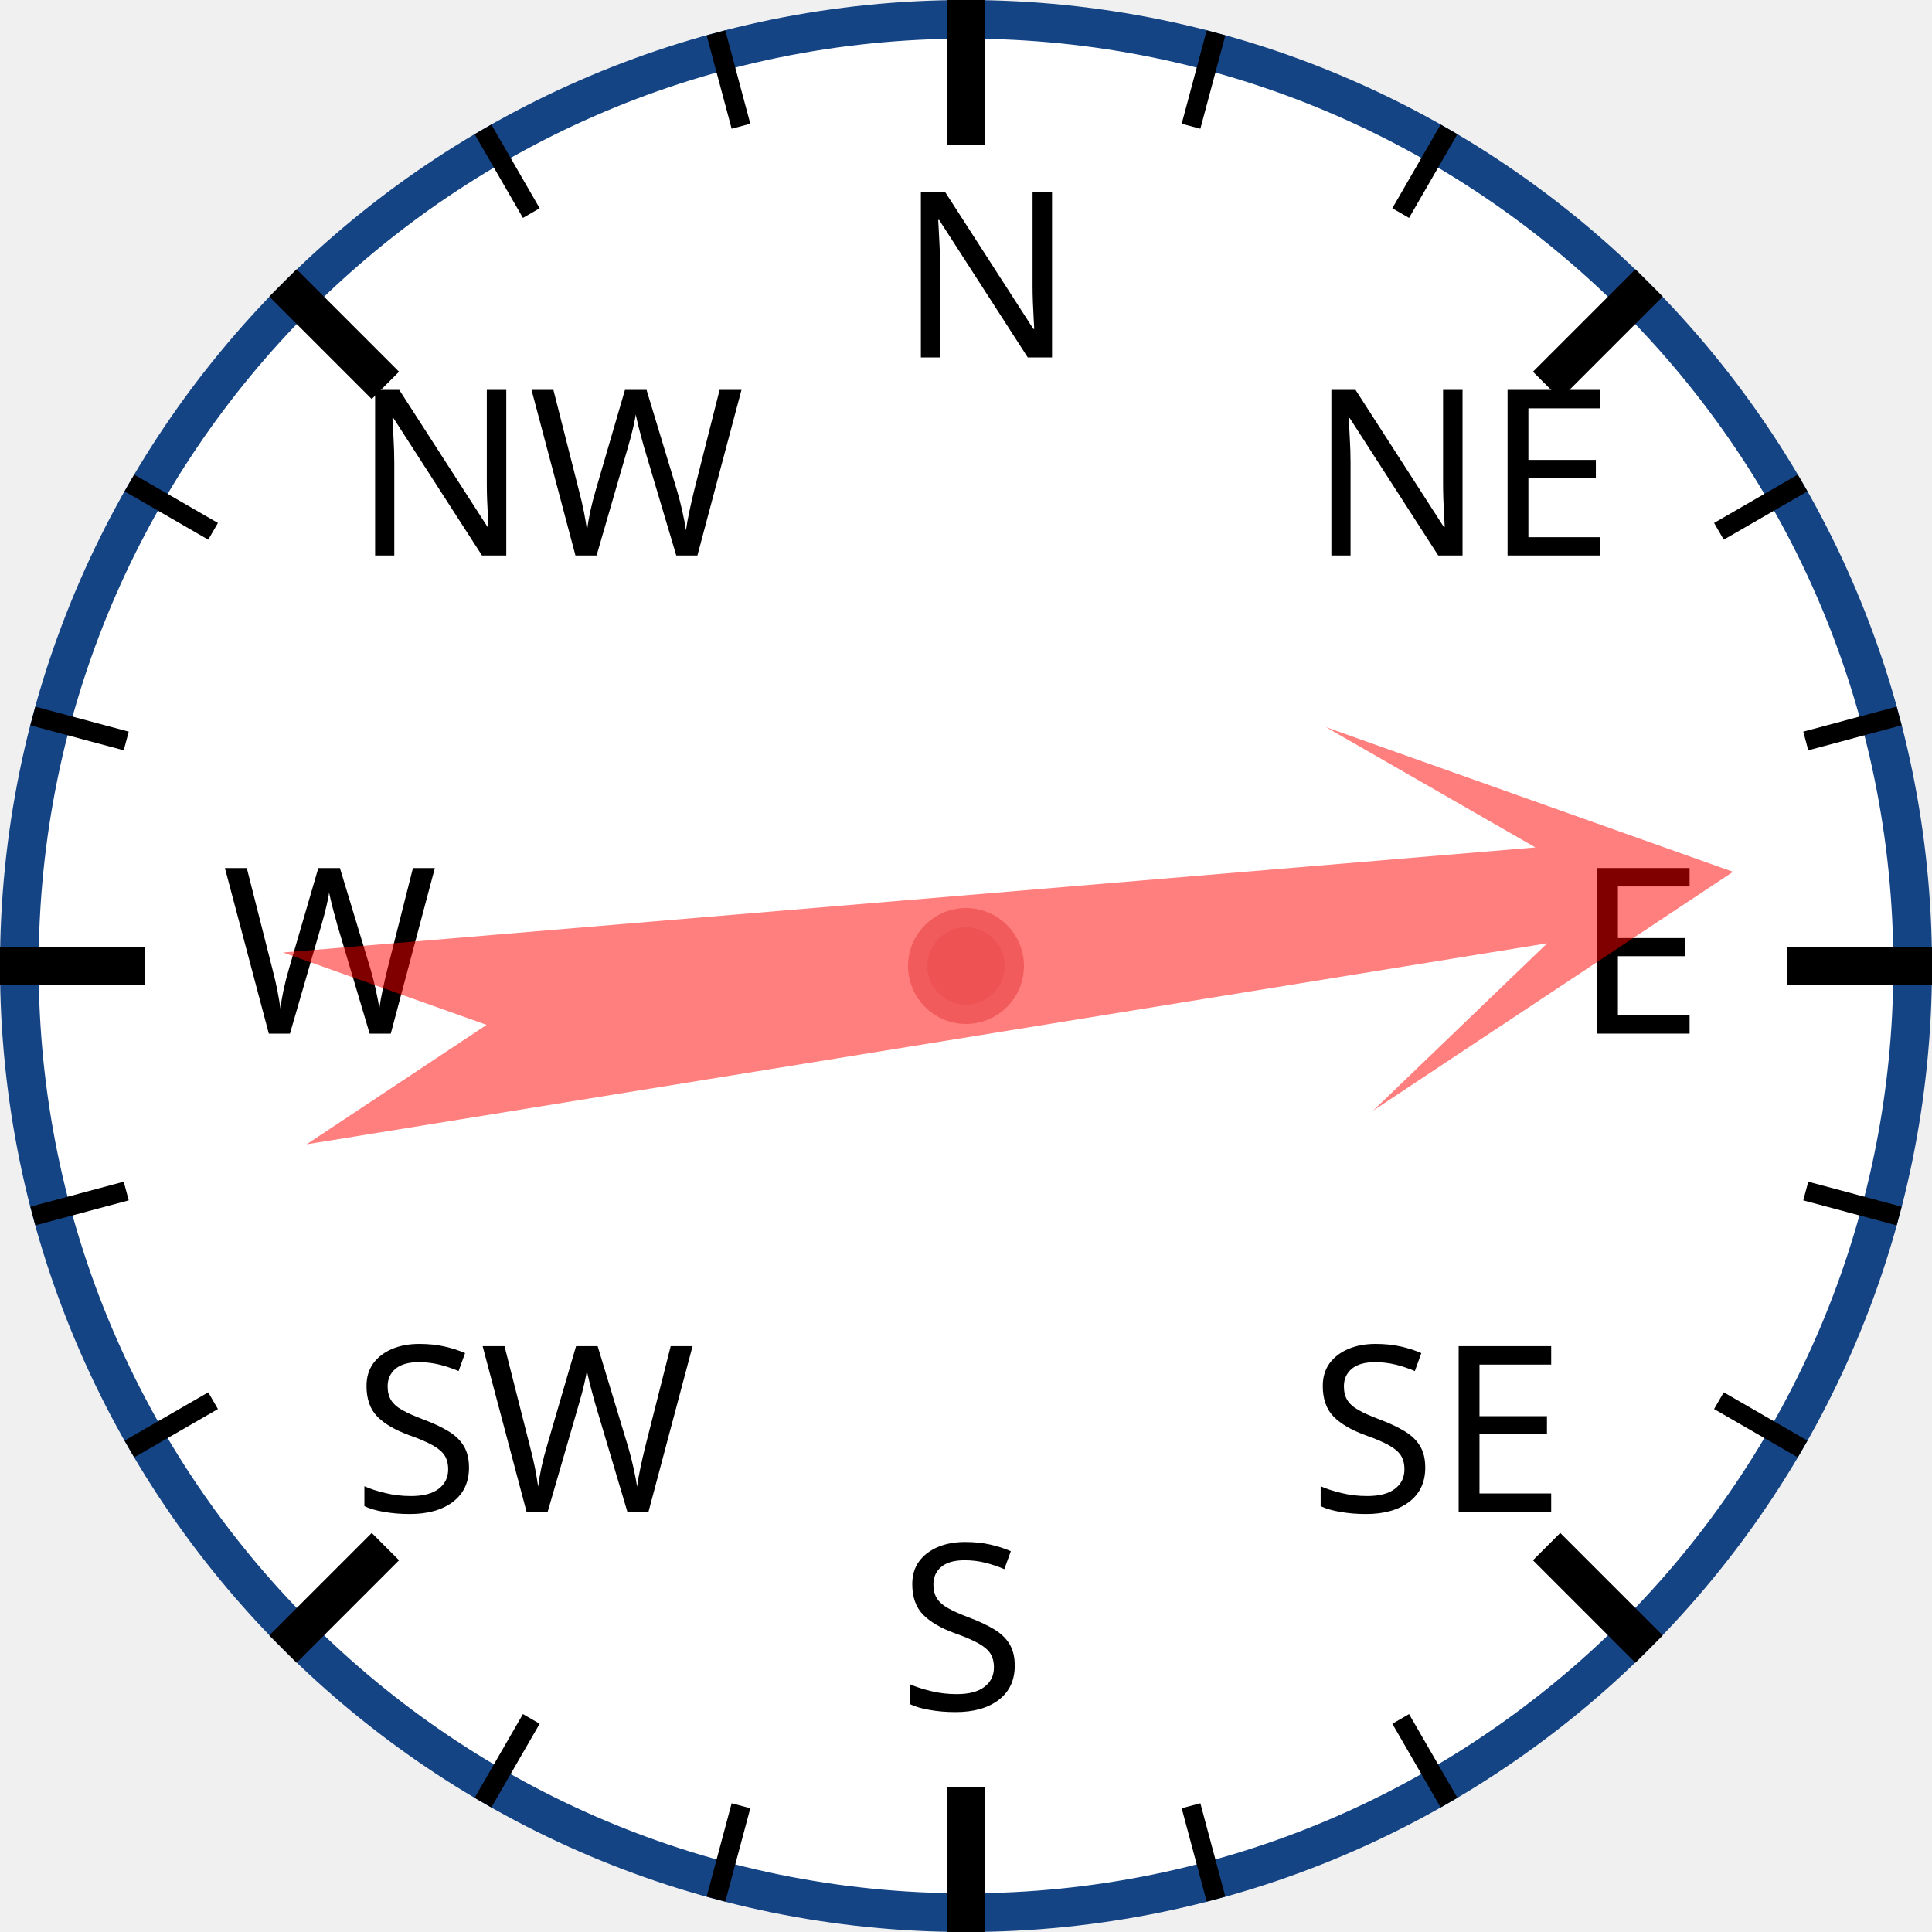
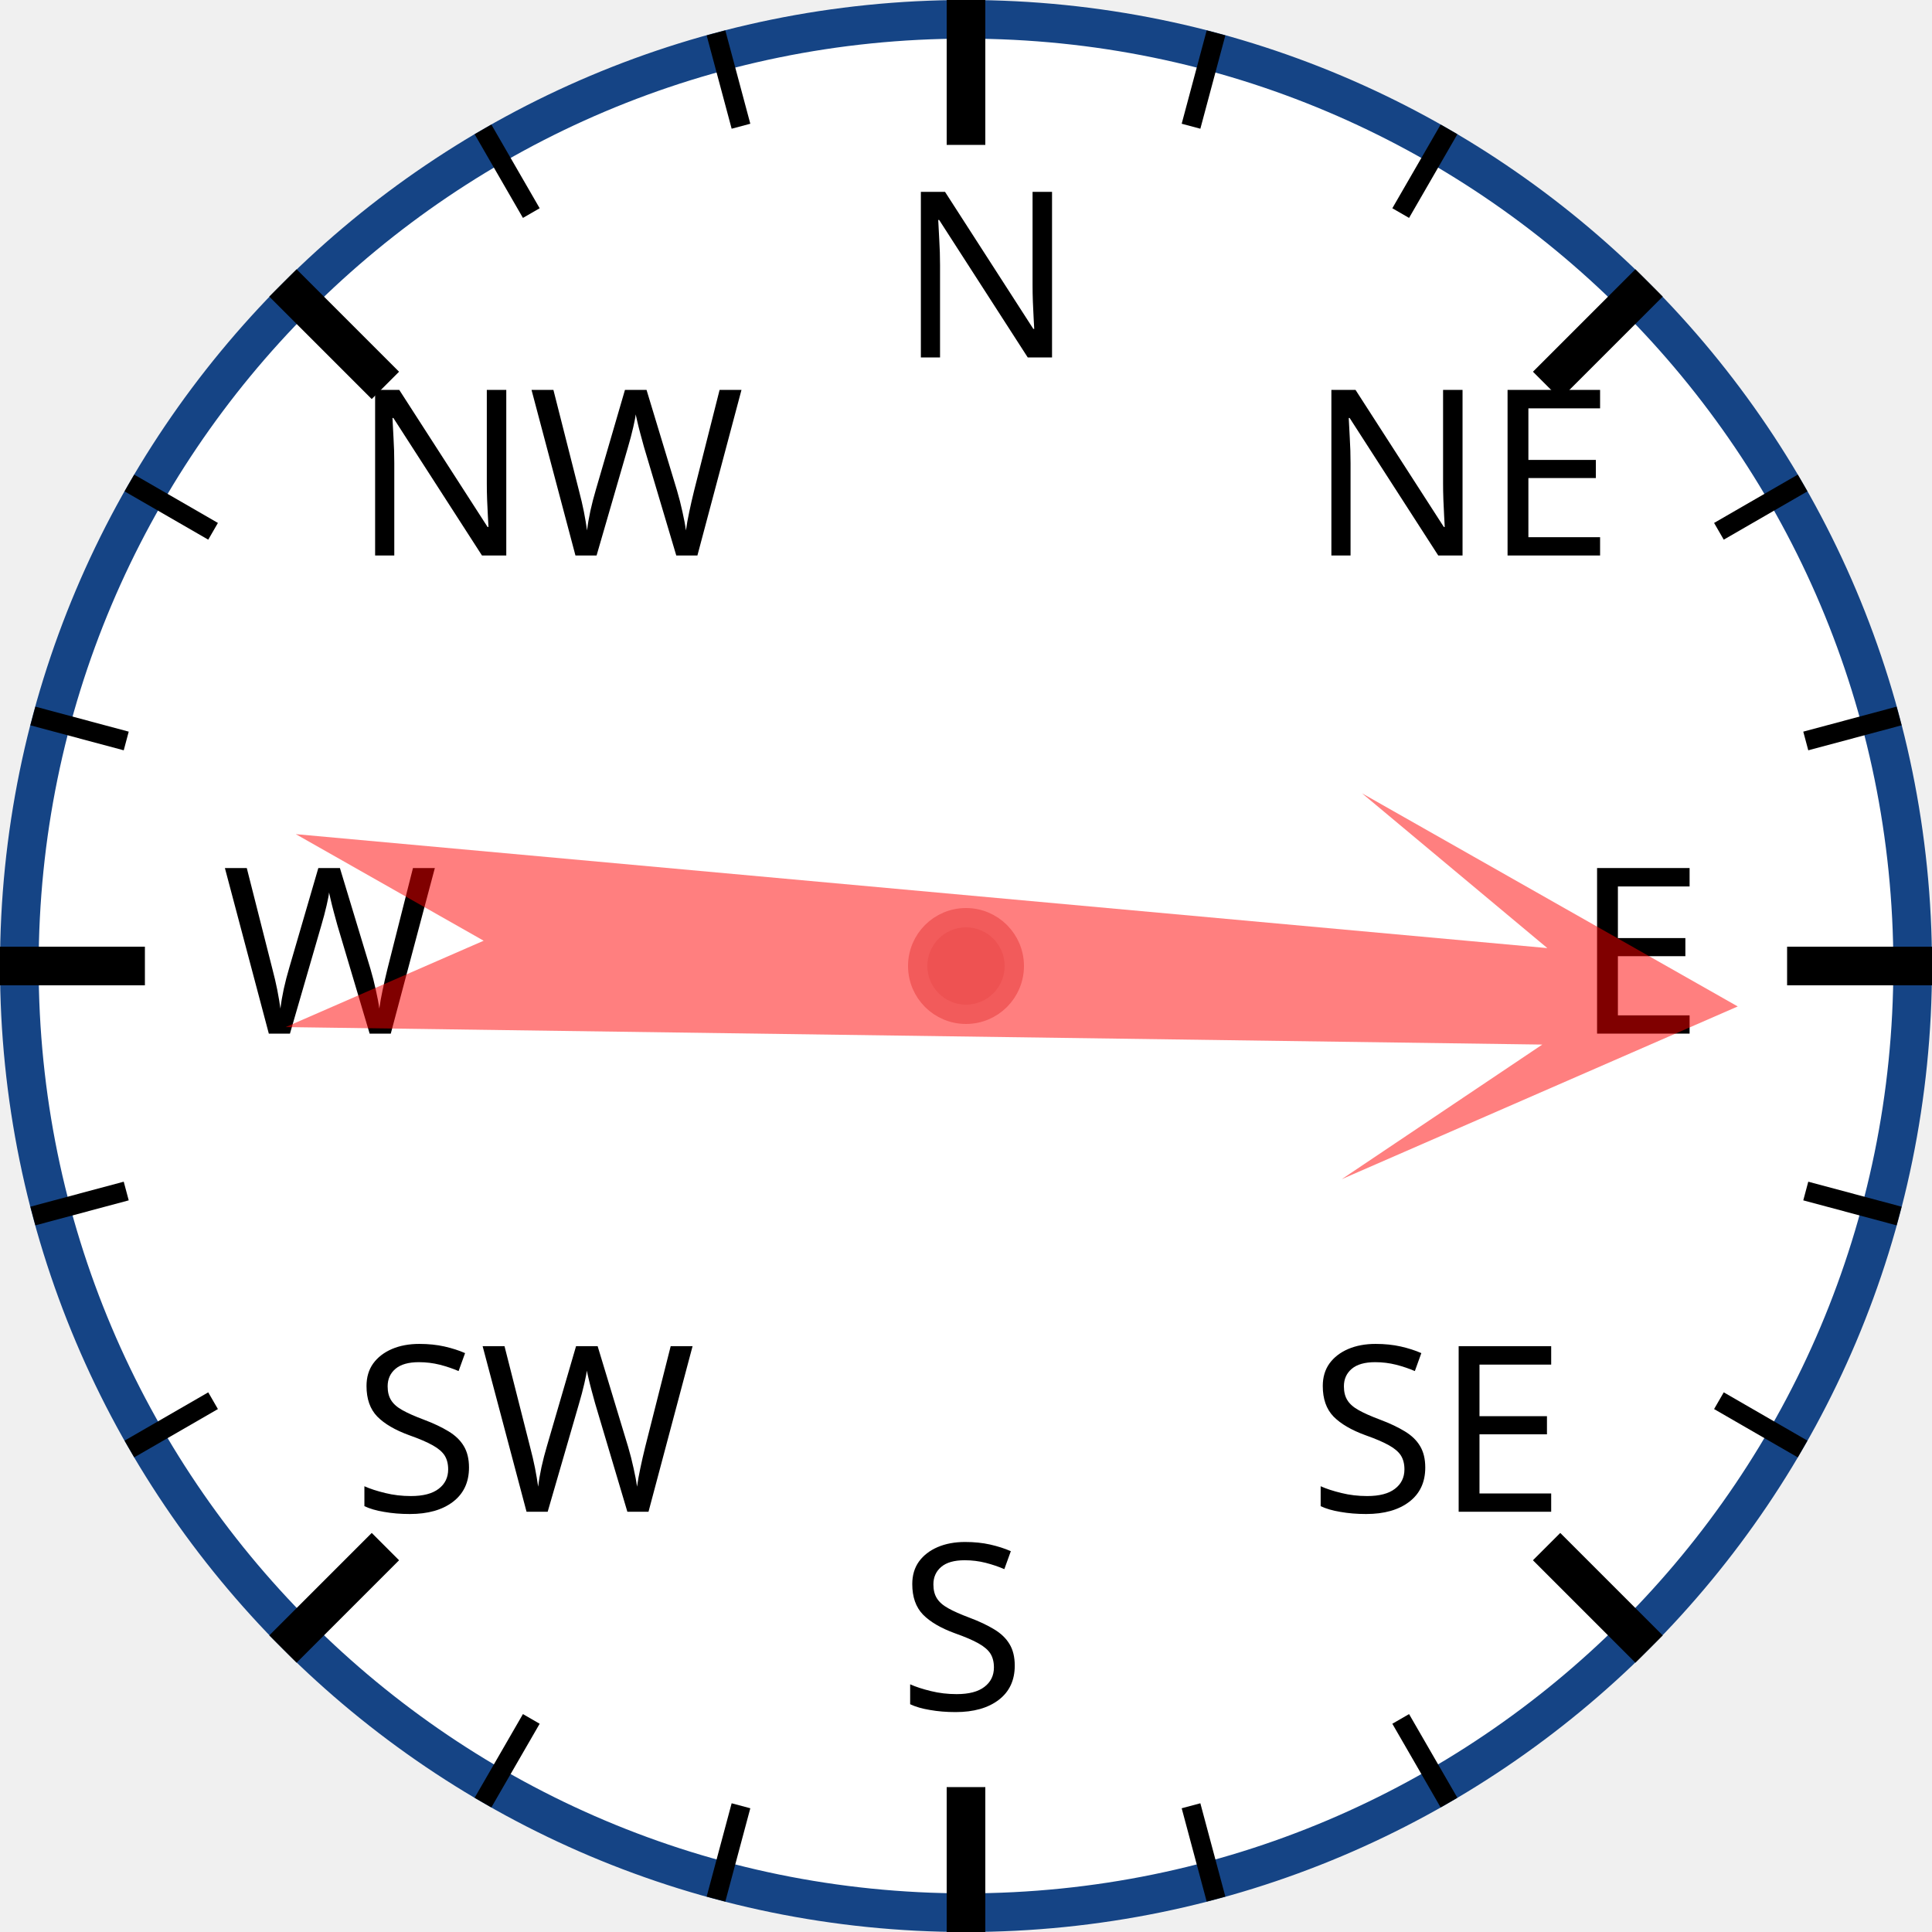
<svg xmlns="http://www.w3.org/2000/svg" width="120px" height="120px" viewBox="0 0 200 200">
  <circle cx="100" cy="100" r="98" style="fill: white; stroke: #154485; stroke-width: 4;" />
  <text x="93.0" y="37.0" style="font-family: sans-serif; font-size: 18pt;">N</text>
  <line x1="100.0" y1="0.0" x2="100.0" y2="15.0" style="stroke: black; stroke-width: 4;" />
  <line x1="74.118" y1="3.407" x2="76.706" y2="13.067" style="stroke: black; stroke-width: 2;" />
  <line x1="50" y1="13.397" x2="55" y2="22.058" style="stroke: black; stroke-width: 2;" />
  <text x="36.503" y="57.503" style="font-family: sans-serif; font-size: 18pt;">NW</text>
  <line x1="29.289" y1="29.289" x2="39.896" y2="39.896" style="stroke: black; stroke-width: 4;" />
  <line x1="13.397" y1="50" x2="22.058" y2="55" style="stroke: black; stroke-width: 2;" />
  <line x1="3.407" y1="74.118" x2="13.067" y2="76.706" style="stroke: black; stroke-width: 2;" />
  <text x="23.0" y="107.0" style="font-family: sans-serif; font-size: 18pt;">W</text>
  <line x1="0.0" y1="100.0" x2="15.0" y2="100.0" style="stroke: black; stroke-width: 4;" />
  <line x1="3.407" y1="125.882" x2="13.067" y2="123.294" style="stroke: black; stroke-width: 2;" />
  <line x1="13.397" y1="150" x2="22.058" y2="145" style="stroke: black; stroke-width: 2;" />
  <text x="36.503" y="156.497" style="font-family: sans-serif; font-size: 18pt;">SW</text>
  <line x1="29.289" y1="170.711" x2="39.896" y2="160.104" style="stroke: black; stroke-width: 4;" />
  <line x1="50" y1="186.603" x2="55" y2="177.942" style="stroke: black; stroke-width: 2;" />
  <line x1="74.118" y1="196.593" x2="76.706" y2="186.933" style="stroke: black; stroke-width: 2;" />
  <text x="93" y="177.0" style="font-family: sans-serif; font-size: 18pt;">S</text>
  <line x1="100" y1="200.0" x2="100" y2="185.0" style="stroke: black; stroke-width: 4;" />
  <line x1="125.882" y1="196.593" x2="123.294" y2="186.933" style="stroke: black; stroke-width: 2;" />
  <line x1="150.0" y1="186.603" x2="145.0" y2="177.942" style="stroke: black; stroke-width: 2;" />
  <text x="135.497" y="156.497" style="font-family: sans-serif; font-size: 18pt;">SE</text>
  <line x1="170.711" y1="170.711" x2="160.104" y2="160.104" style="stroke: black; stroke-width: 4;" />
  <line x1="186.603" y1="150" x2="177.942" y2="145" style="stroke: black; stroke-width: 2;" />
  <line x1="196.593" y1="125.882" x2="186.933" y2="123.294" style="stroke: black; stroke-width: 2;" />
  <text x="163.0" y="107" style="font-family: sans-serif; font-size: 18pt;">E</text>
  <line x1="200.0" y1="100" x2="185.0" y2="100" style="stroke: black; stroke-width: 4;" />
  <line x1="196.593" y1="74.118" x2="186.933" y2="76.706" style="stroke: black; stroke-width: 2;" />
  <line x1="186.603" y1="50" x2="177.942" y2="55" style="stroke: black; stroke-width: 2;" />
  <text x="135.497" y="57.503" style="font-family: sans-serif; font-size: 18pt;">NE</text>
  <line x1="170.711" y1="29.289" x2="160.104" y2="39.896" style="stroke: black; stroke-width: 4;" />
  <line x1="150" y1="13.397" x2="145" y2="22.058" style="stroke: black; stroke-width: 2;" />
  <line x1="125.882" y1="3.407" x2="123.294" y2="13.067" style="stroke: black; stroke-width: 2;" />
-   <polygon points="100 20 120 60 105 40 110 170 100 150 90 170 95 40 80 60" style="fill: red; fill-opacity: 0.5;" transform="rotate(83,100,100)" />
+   <polygon points="100 20 120 60 105 40 110 170 100 150 90 170 95 40 80 60" style="fill: red; fill-opacity: 0.5;" transform="rotate(93,100,100)" />
  <circle cx="100" cy="100" r="5" style="fill: #EE5252; stroke: #F25B5B; stroke-width: 2;" />
</svg>
